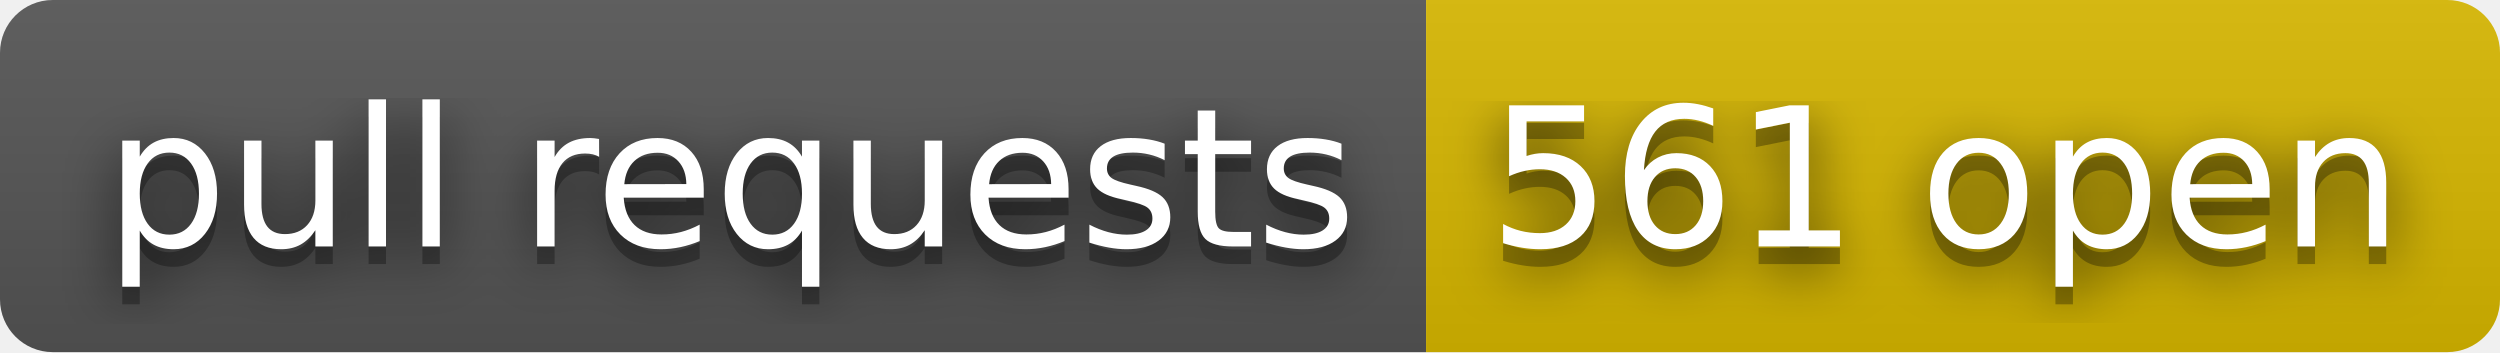
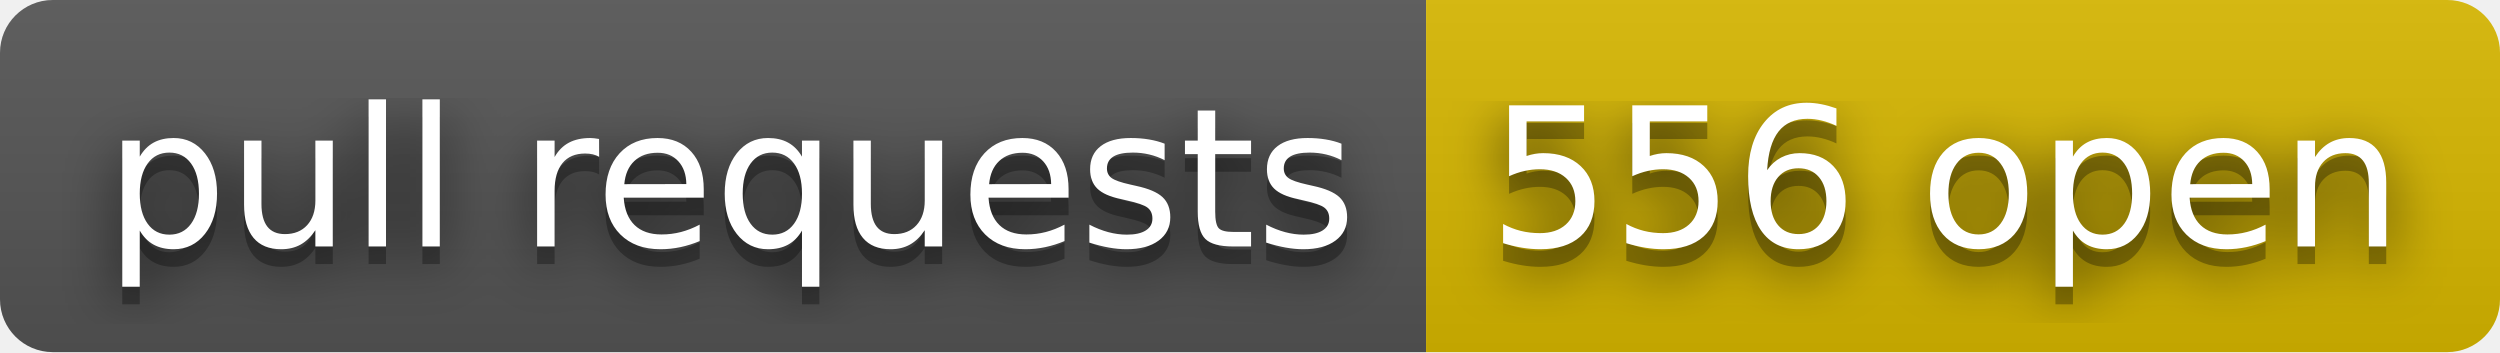
- <svg xmlns="http://www.w3.org/2000/svg" width="142" height="20" role="img" aria-label="pull requests: 561 open">
+ <svg xmlns="http://www.w3.org/2000/svg" width="142" height="20" role="img" aria-label="pull requests: 556 open">
  <filter id="blur">
    <feGaussianBlur stdDeviation="16" />
  </filter>
  <linearGradient id="s" x2="0" y2="100%">
    <stop offset="0" stop-color="#bbb" stop-opacity=".1" />
    <stop offset="1" stop-opacity=".1" />
  </linearGradient>
  <clipPath id="r">
    <rect width="142" height="20" rx="3" />
  </clipPath>
  <g clip-path="url(#r)">
    <rect width="81" height="20" fill="#555" />
    <rect x="81" width="61" height="20" fill="#d8b800" />
    <rect width="142" height="20" fill="url(#s)" />
  </g>
  <g fill="#fff" text-anchor="middle" font-family="Verdana,Geneva,DejaVu Sans,sans-serif" text-rendering="geometricPrecision" font-size="110">
    <g transform="scale(.1)">
      <g aria-hidden="true" fill="#010101">
        <text x="415" y="150" fill-opacity=".8" filter="url(#blur)" textLength="710">pull requests</text>
        <text x="415" y="150" fill-opacity=".3" textLength="710">pull requests</text>
      </g>
      <text x="415" y="140" textLength="710">pull requests</text>
    </g>
    <g transform="scale(.1)">
      <g aria-hidden="true" fill="#010101">
-         <text x="1105" y="150" fill-opacity=".8" filter="url(#blur)" textLength="510">561 open</text>
-         <text x="1105" y="150" fill-opacity=".3" textLength="510">561 open</text>
+         <text x="1105" y="150" fill-opacity=".8" filter="url(#blur)" textLength="510">556 open</text>
+         <text x="1105" y="150" fill-opacity=".3" textLength="510">556 open</text>
      </g>
-       <text x="1105" y="140" textLength="510">561 open</text>
+       <text x="1105" y="140" textLength="510">556 open</text>
    </g>
  </g>
</svg>
